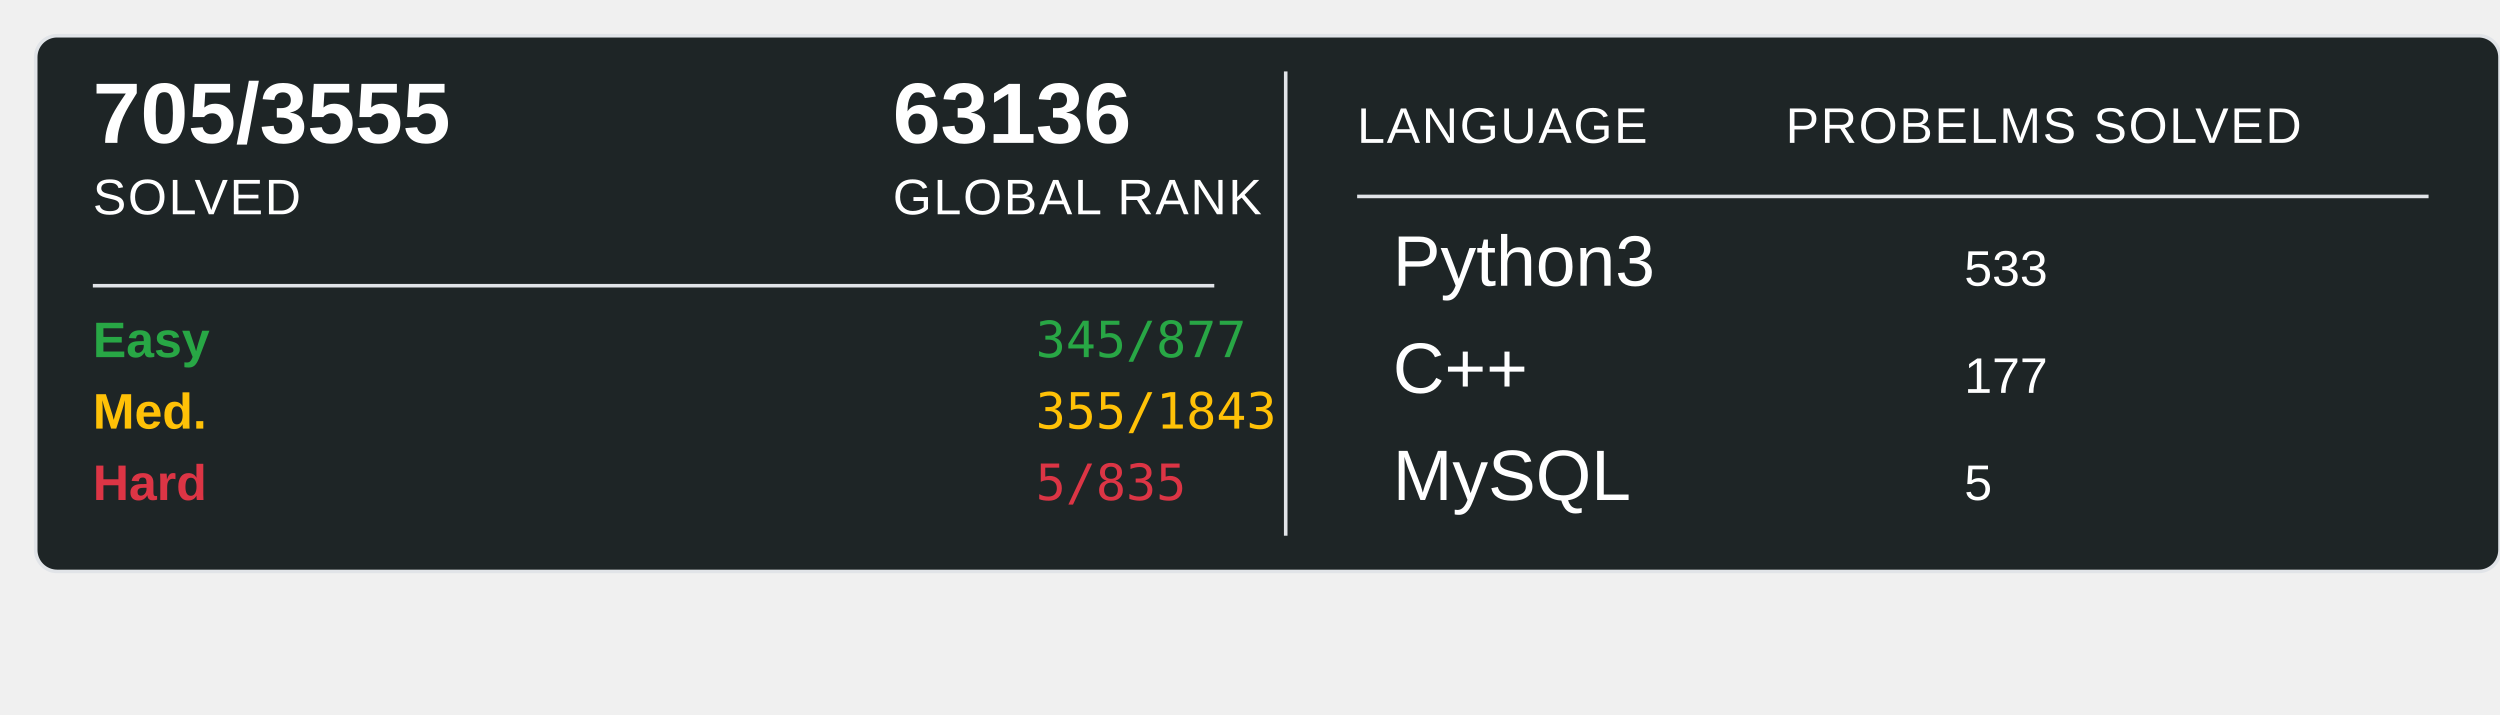
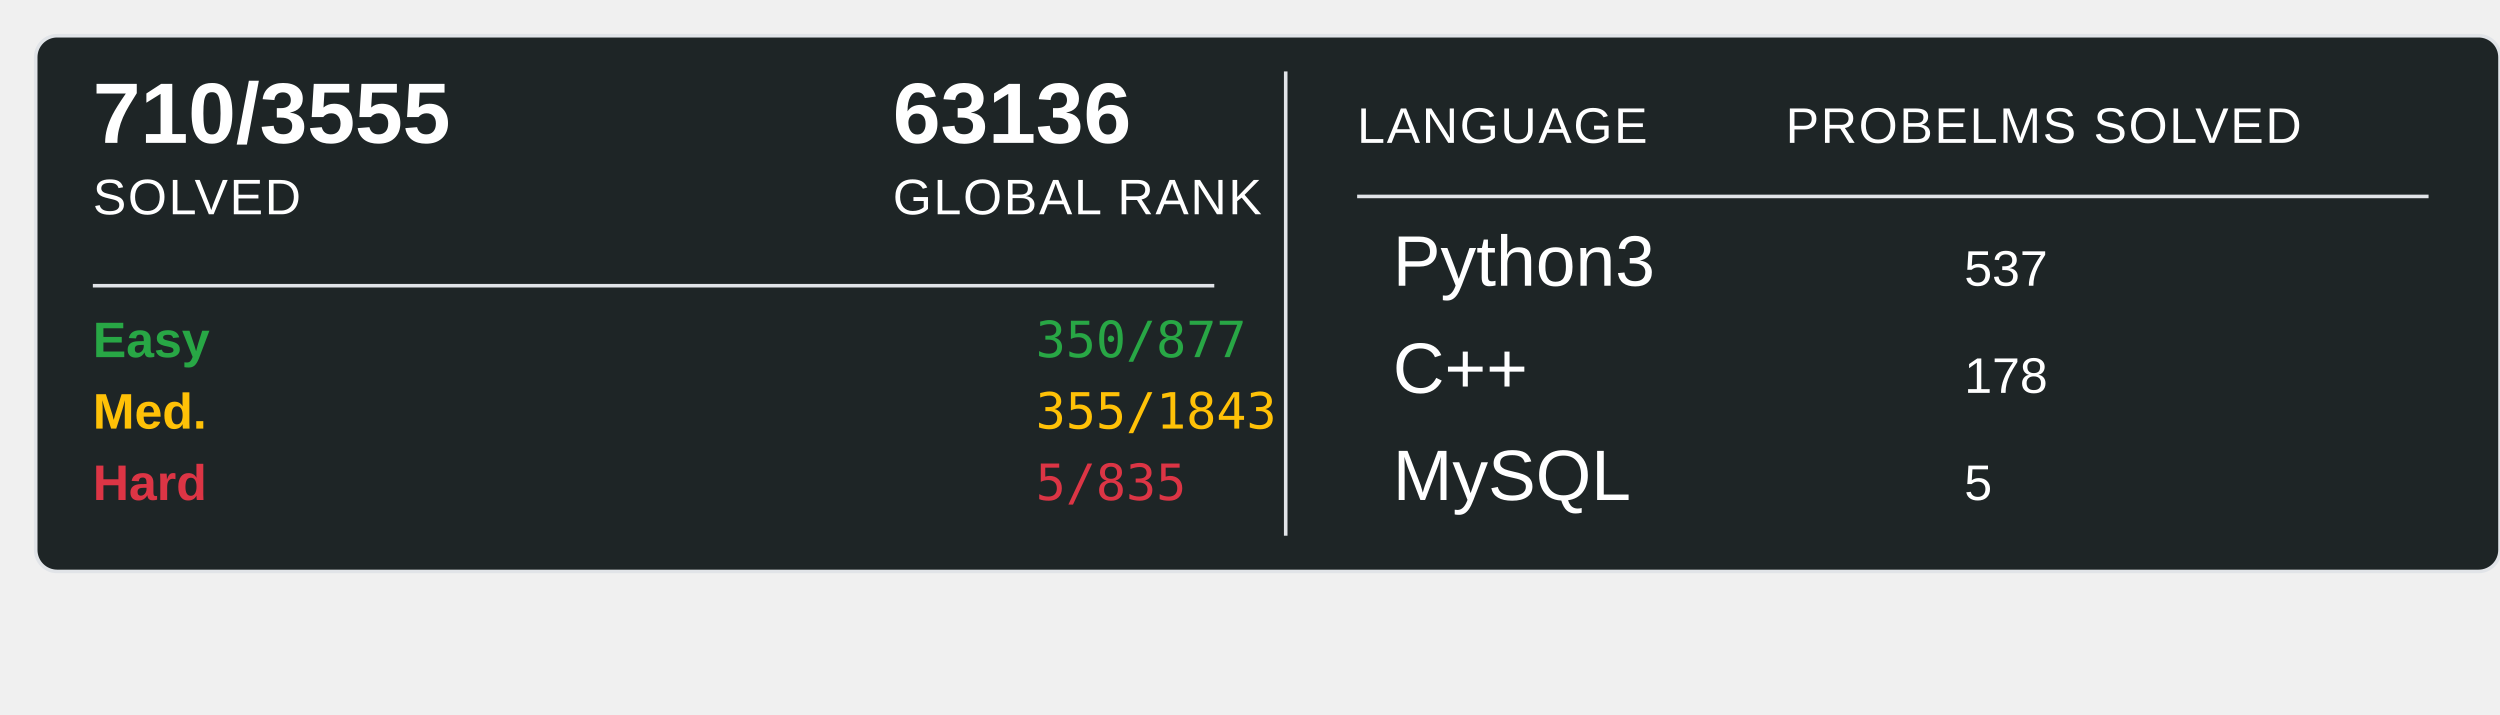
<svg xmlns="http://www.w3.org/2000/svg" width="700" height="200">
  <rect x="10" y="10" width="690" height="150" rx="6" ry="6" fill="#1E2526" stroke="#e1e4e8" stroke-width="1" />
-   <text x="26" y="40" font-family="Arial, sans-serif" font-size="24" font-weight="600" fill="#ffffff">705/3555</text>
+   <text x="26" y="40" font-family="Arial, sans-serif" font-size="24" font-weight="600" fill="#ffffff">710/3555</text>
  <text x="26" y="60" font-family="Arial, sans-serif" font-size="14" fill="#ffffff" text-transform="uppercase" letter-spacing="0.5">SOLVED</text>
  <text x="250" y="40" font-family="Arial, sans-serif" font-size="24" font-weight="600" fill="#ffffff">63136</text>
  <text x="250" y="60" font-family="Arial, sans-serif" font-size="14" fill="#ffffff" text-transform="uppercase" letter-spacing="0.5">GLOBAL RANK</text>
  <line x1="26" y1="80" x2="340" y2="80" stroke="#e1e4e8" stroke-width="1" />
  <text x="26" y="100" font-family="Arial, sans-serif" font-size="14" font-weight="600" fill="#28a745">Easy</text>
-   <text x="290" y="100" font-family="monospace" font-size="14" fill="#28a745">345/877</text>
+   <text x="290" y="100" font-family="monospace" font-size="14" fill="#28a745">350/877</text>
  <text x="26" y="120" font-family="Arial, sans-serif" font-size="14" font-weight="600" fill="#ffc107">Med.</text>
  <text x="290" y="120" font-family="monospace" font-size="14" fill="#ffc107">355/1843</text>
  <text x="26" y="140" font-family="Arial, sans-serif" font-size="14" font-weight="600" fill="#dc3545">Hard</text>
  <text x="290" y="140" font-family="monospace" font-size="14" fill="#dc3545">5/835</text>
  <line x1="360" y1="20" x2="360" y2="150" stroke="#e1e4e8" stroke-width="1" />
  <text x="380" y="40" font-family="Arial, sans-serif" font-size="14" fill="#ffffff" text-transform="uppercase" letter-spacing="0.5">LANGUAGE</text>
  <line x1="380" y1="55" x2="680" y2="55" stroke="#e1e4e8" stroke-width="1" />
  <text x="500" y="40" font-family="Arial, sans-serif" font-size="14" fill="#ffffff" text-transform="uppercase" letter-spacing="0.5">PROBELMS SOLVED</text>
  <text x="390" y="80" font-family="Arial, sans-serif" font-size="20" fill="#ffffff">Python3</text>
-   <text x="550" y="80" font-family="Arial, sans-serif" font-size="14" fill="#ffffff">533</text>
+   <text x="550" y="80" font-family="Arial, sans-serif" font-size="14" fill="#ffffff">537</text>
  <text x="390" y="110" font-family="Arial, sans-serif" font-size="20" fill="#ffffff">C++</text>
-   <text x="550" y="110" font-family="Arial, sans-serif" font-size="14" fill="#ffffff">177</text>
+   <text x="550" y="110" font-family="Arial, sans-serif" font-size="14" fill="#ffffff">178</text>
  <text x="390" y="140" font-family="Arial, sans-serif" font-size="20" fill="#ffffff">MySQL</text>
  <text x="550" y="140" font-family="Arial, sans-serif" font-size="14" fill="#ffffff">5</text>
</svg>
